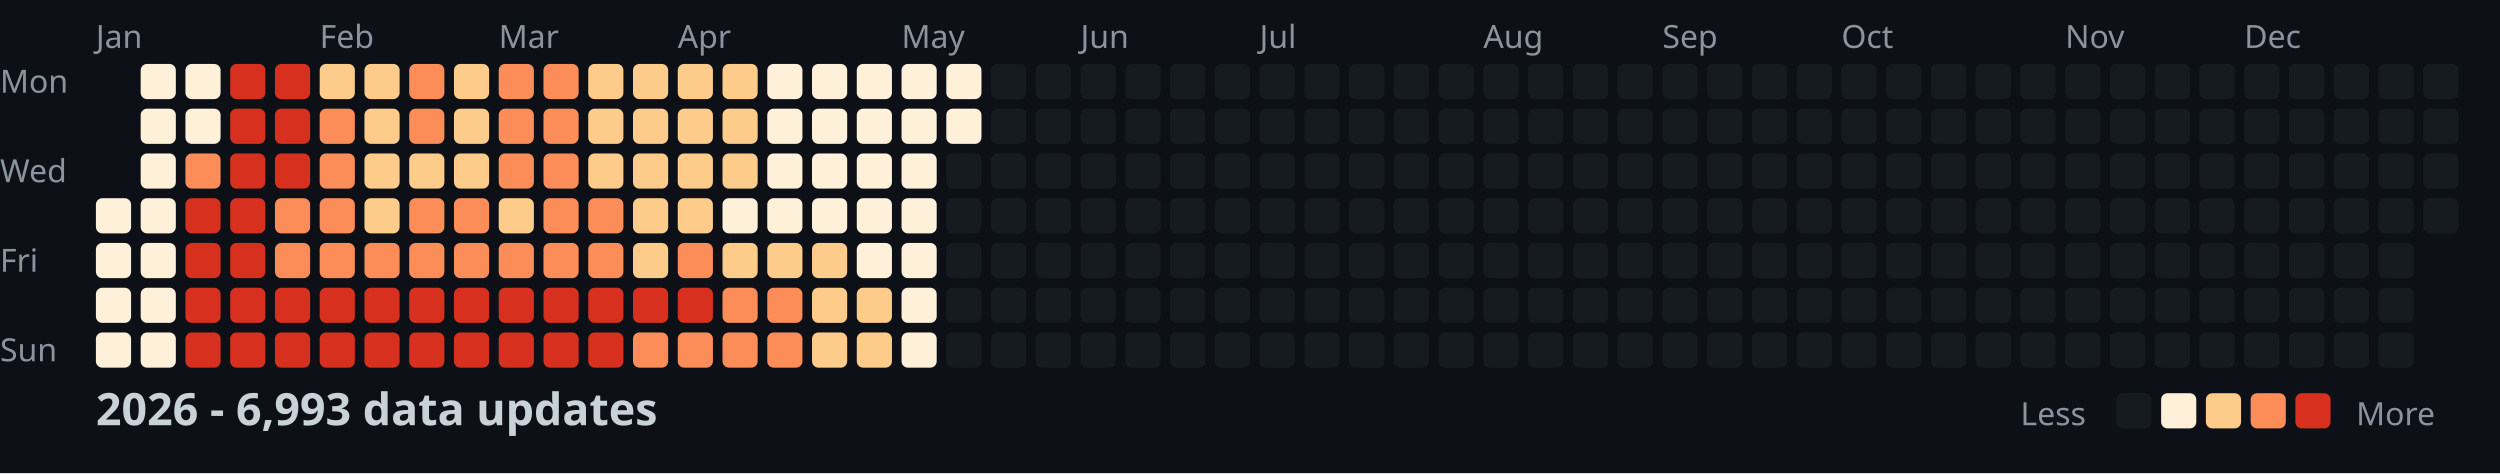
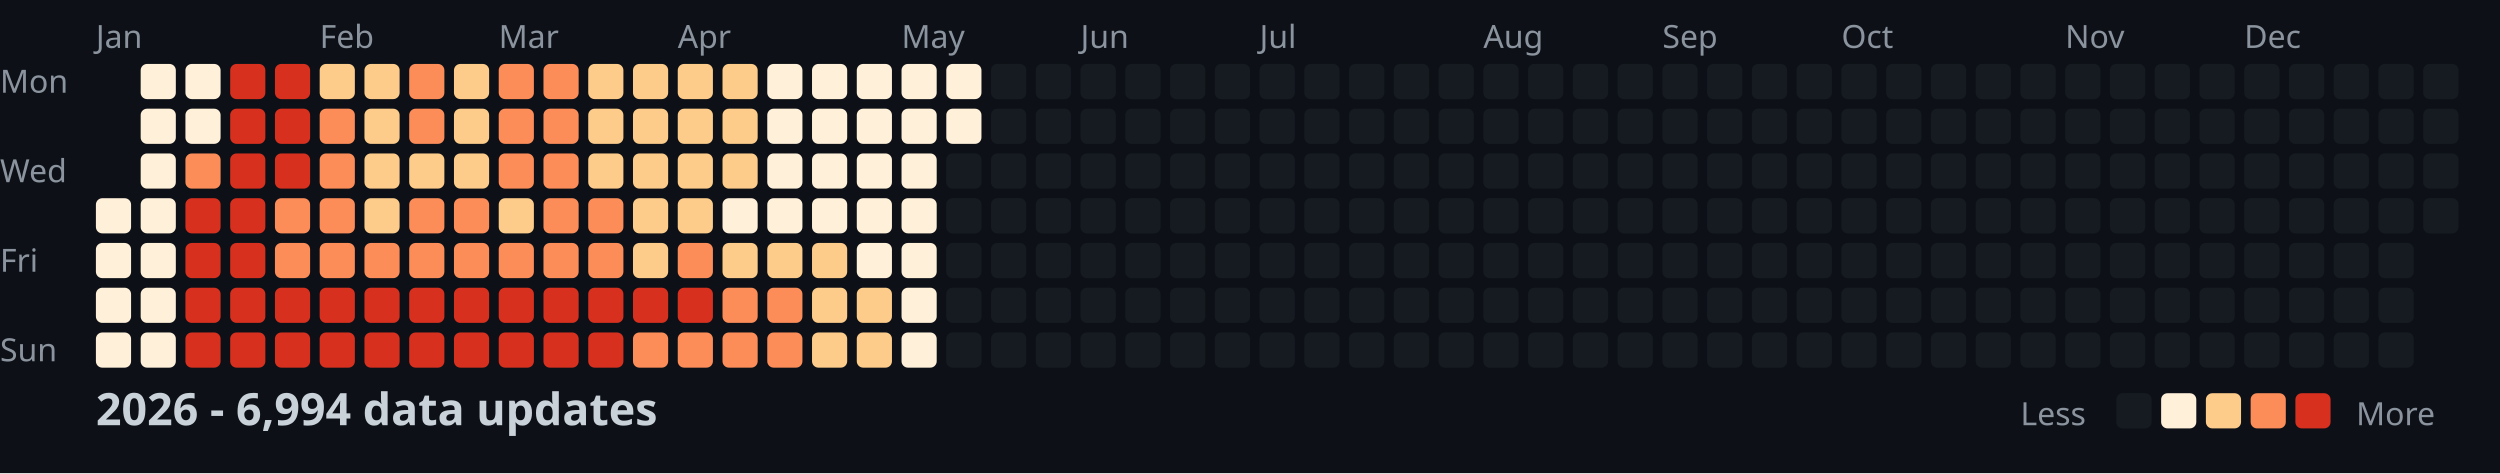
<svg xmlns="http://www.w3.org/2000/svg" width="782" height="148">
  <style>
    .month { font: 10px sans-serif; fill: #8b949e; }
    .day { font: 10px sans-serif; fill: #8b949e; }
    .title { font: bold 14px sans-serif; fill: #c9d1d9; }
    .legend { font: 10px sans-serif; fill: #8b949e; }
  </style>
  <rect width="100%" height="100%" fill="#0d1117" />
  <text x="0" y="29" class="day">Mon</text>
  <text x="0" y="57" class="day">Wed</text>
  <text x="0" y="85" class="day">Fri</text>
  <text x="0" y="113" class="day">Sun</text>
  <text x="30" y="15" class="month">Jan</text>
  <text x="100" y="15" class="month">Feb</text>
  <text x="156" y="15" class="month">Mar</text>
  <text x="212" y="15" class="month">Apr</text>
  <text x="282" y="15" class="month">May</text>
  <text x="338" y="15" class="month">Jun</text>
  <text x="394" y="15" class="month">Jul</text>
  <text x="464" y="15" class="month">Aug</text>
  <text x="520" y="15" class="month">Sep</text>
  <text x="576" y="15" class="month">Oct</text>
  <text x="646" y="15" class="month">Nov</text>
  <text x="702" y="15" class="month">Dec</text>
  <rect x="30" y="62" width="11" height="11" fill="#fef0d9" rx="2" />
  <rect x="30" y="76" width="11" height="11" fill="#fef0d9" rx="2" />
  <rect x="30" y="90" width="11" height="11" fill="#fef0d9" rx="2" />
  <rect x="30" y="104" width="11" height="11" fill="#fef0d9" rx="2" />
  <rect x="44" y="20" width="11" height="11" fill="#fef0d9" rx="2" />
  <rect x="44" y="34" width="11" height="11" fill="#fef0d9" rx="2" />
  <rect x="44" y="48" width="11" height="11" fill="#fef0d9" rx="2" />
  <rect x="44" y="62" width="11" height="11" fill="#fef0d9" rx="2" />
  <rect x="44" y="76" width="11" height="11" fill="#fef0d9" rx="2" />
  <rect x="44" y="90" width="11" height="11" fill="#fef0d9" rx="2" />
  <rect x="44" y="104" width="11" height="11" fill="#fef0d9" rx="2" />
  <rect x="58" y="20" width="11" height="11" fill="#fef0d9" rx="2" />
  <rect x="58" y="34" width="11" height="11" fill="#fef0d9" rx="2" />
  <rect x="58" y="48" width="11" height="11" fill="#fc8d59" rx="2" />
  <rect x="58" y="62" width="11" height="11" fill="#d7301f" rx="2" />
  <rect x="58" y="76" width="11" height="11" fill="#d7301f" rx="2" />
  <rect x="58" y="90" width="11" height="11" fill="#d7301f" rx="2" />
  <rect x="58" y="104" width="11" height="11" fill="#d7301f" rx="2" />
  <rect x="72" y="20" width="11" height="11" fill="#d7301f" rx="2" />
  <rect x="72" y="34" width="11" height="11" fill="#d7301f" rx="2" />
  <rect x="72" y="48" width="11" height="11" fill="#d7301f" rx="2" />
  <rect x="72" y="62" width="11" height="11" fill="#d7301f" rx="2" />
  <rect x="72" y="76" width="11" height="11" fill="#d7301f" rx="2" />
  <rect x="72" y="90" width="11" height="11" fill="#d7301f" rx="2" />
  <rect x="72" y="104" width="11" height="11" fill="#d7301f" rx="2" />
  <rect x="86" y="20" width="11" height="11" fill="#d7301f" rx="2" />
  <rect x="86" y="34" width="11" height="11" fill="#d7301f" rx="2" />
  <rect x="86" y="48" width="11" height="11" fill="#d7301f" rx="2" />
  <rect x="86" y="62" width="11" height="11" fill="#fc8d59" rx="2" />
  <rect x="86" y="76" width="11" height="11" fill="#fc8d59" rx="2" />
  <rect x="86" y="90" width="11" height="11" fill="#d7301f" rx="2" />
  <rect x="86" y="104" width="11" height="11" fill="#d7301f" rx="2" />
  <rect x="100" y="20" width="11" height="11" fill="#fdcc8a" rx="2" />
  <rect x="100" y="34" width="11" height="11" fill="#fc8d59" rx="2" />
  <rect x="100" y="48" width="11" height="11" fill="#fc8d59" rx="2" />
  <rect x="100" y="62" width="11" height="11" fill="#fc8d59" rx="2" />
  <rect x="100" y="76" width="11" height="11" fill="#fc8d59" rx="2" />
  <rect x="100" y="90" width="11" height="11" fill="#d7301f" rx="2" />
  <rect x="100" y="104" width="11" height="11" fill="#d7301f" rx="2" />
  <rect x="114" y="20" width="11" height="11" fill="#fdcc8a" rx="2" />
  <rect x="114" y="34" width="11" height="11" fill="#fdcc8a" rx="2" />
  <rect x="114" y="48" width="11" height="11" fill="#fdcc8a" rx="2" />
  <rect x="114" y="62" width="11" height="11" fill="#fdcc8a" rx="2" />
  <rect x="114" y="76" width="11" height="11" fill="#fc8d59" rx="2" />
  <rect x="114" y="90" width="11" height="11" fill="#d7301f" rx="2" />
  <rect x="114" y="104" width="11" height="11" fill="#d7301f" rx="2" />
  <rect x="128" y="20" width="11" height="11" fill="#fc8d59" rx="2" />
  <rect x="128" y="34" width="11" height="11" fill="#fc8d59" rx="2" />
  <rect x="128" y="48" width="11" height="11" fill="#fdcc8a" rx="2" />
  <rect x="128" y="62" width="11" height="11" fill="#fc8d59" rx="2" />
  <rect x="128" y="76" width="11" height="11" fill="#fc8d59" rx="2" />
  <rect x="128" y="90" width="11" height="11" fill="#d7301f" rx="2" />
  <rect x="128" y="104" width="11" height="11" fill="#d7301f" rx="2" />
  <rect x="142" y="20" width="11" height="11" fill="#fdcc8a" rx="2" />
  <rect x="142" y="34" width="11" height="11" fill="#fdcc8a" rx="2" />
  <rect x="142" y="48" width="11" height="11" fill="#fdcc8a" rx="2" />
  <rect x="142" y="62" width="11" height="11" fill="#fc8d59" rx="2" />
  <rect x="142" y="76" width="11" height="11" fill="#fc8d59" rx="2" />
  <rect x="142" y="90" width="11" height="11" fill="#d7301f" rx="2" />
  <rect x="142" y="104" width="11" height="11" fill="#d7301f" rx="2" />
  <rect x="156" y="20" width="11" height="11" fill="#fc8d59" rx="2" />
  <rect x="156" y="34" width="11" height="11" fill="#fc8d59" rx="2" />
  <rect x="156" y="48" width="11" height="11" fill="#fc8d59" rx="2" />
  <rect x="156" y="62" width="11" height="11" fill="#fdcc8a" rx="2" />
  <rect x="156" y="76" width="11" height="11" fill="#fc8d59" rx="2" />
  <rect x="156" y="90" width="11" height="11" fill="#d7301f" rx="2" />
  <rect x="156" y="104" width="11" height="11" fill="#d7301f" rx="2" />
  <rect x="170" y="20" width="11" height="11" fill="#fc8d59" rx="2" />
  <rect x="170" y="34" width="11" height="11" fill="#fc8d59" rx="2" />
  <rect x="170" y="48" width="11" height="11" fill="#fc8d59" rx="2" />
  <rect x="170" y="62" width="11" height="11" fill="#fc8d59" rx="2" />
  <rect x="170" y="76" width="11" height="11" fill="#fc8d59" rx="2" />
  <rect x="170" y="90" width="11" height="11" fill="#d7301f" rx="2" />
  <rect x="170" y="104" width="11" height="11" fill="#d7301f" rx="2" />
  <rect x="184" y="20" width="11" height="11" fill="#fdcc8a" rx="2" />
  <rect x="184" y="34" width="11" height="11" fill="#fdcc8a" rx="2" />
  <rect x="184" y="48" width="11" height="11" fill="#fdcc8a" rx="2" />
  <rect x="184" y="62" width="11" height="11" fill="#fc8d59" rx="2" />
  <rect x="184" y="76" width="11" height="11" fill="#fc8d59" rx="2" />
  <rect x="184" y="90" width="11" height="11" fill="#d7301f" rx="2" />
  <rect x="184" y="104" width="11" height="11" fill="#d7301f" rx="2" />
  <rect x="198" y="20" width="11" height="11" fill="#fdcc8a" rx="2" />
  <rect x="198" y="34" width="11" height="11" fill="#fdcc8a" rx="2" />
  <rect x="198" y="48" width="11" height="11" fill="#fdcc8a" rx="2" />
  <rect x="198" y="62" width="11" height="11" fill="#fdcc8a" rx="2" />
  <rect x="198" y="76" width="11" height="11" fill="#fdcc8a" rx="2" />
  <rect x="198" y="90" width="11" height="11" fill="#d7301f" rx="2" />
  <rect x="198" y="104" width="11" height="11" fill="#fc8d59" rx="2" />
  <rect x="212" y="20" width="11" height="11" fill="#fdcc8a" rx="2" />
  <rect x="212" y="34" width="11" height="11" fill="#fdcc8a" rx="2" />
  <rect x="212" y="48" width="11" height="11" fill="#fdcc8a" rx="2" />
  <rect x="212" y="62" width="11" height="11" fill="#fdcc8a" rx="2" />
  <rect x="212" y="76" width="11" height="11" fill="#fc8d59" rx="2" />
  <rect x="212" y="90" width="11" height="11" fill="#d7301f" rx="2" />
  <rect x="212" y="104" width="11" height="11" fill="#fc8d59" rx="2" />
  <rect x="226" y="20" width="11" height="11" fill="#fdcc8a" rx="2" />
  <rect x="226" y="34" width="11" height="11" fill="#fdcc8a" rx="2" />
  <rect x="226" y="48" width="11" height="11" fill="#fdcc8a" rx="2" />
  <rect x="226" y="62" width="11" height="11" fill="#fef0d9" rx="2" />
  <rect x="226" y="76" width="11" height="11" fill="#fdcc8a" rx="2" />
  <rect x="226" y="90" width="11" height="11" fill="#fc8d59" rx="2" />
  <rect x="226" y="104" width="11" height="11" fill="#fc8d59" rx="2" />
  <rect x="240" y="20" width="11" height="11" fill="#fef0d9" rx="2" />
  <rect x="240" y="34" width="11" height="11" fill="#fef0d9" rx="2" />
  <rect x="240" y="48" width="11" height="11" fill="#fef0d9" rx="2" />
  <rect x="240" y="62" width="11" height="11" fill="#fef0d9" rx="2" />
  <rect x="240" y="76" width="11" height="11" fill="#fdcc8a" rx="2" />
  <rect x="240" y="90" width="11" height="11" fill="#fc8d59" rx="2" />
  <rect x="240" y="104" width="11" height="11" fill="#fc8d59" rx="2" />
  <rect x="254" y="20" width="11" height="11" fill="#fef0d9" rx="2" />
  <rect x="254" y="34" width="11" height="11" fill="#fef0d9" rx="2" />
  <rect x="254" y="48" width="11" height="11" fill="#fef0d9" rx="2" />
  <rect x="254" y="62" width="11" height="11" fill="#fef0d9" rx="2" />
  <rect x="254" y="76" width="11" height="11" fill="#fdcc8a" rx="2" />
  <rect x="254" y="90" width="11" height="11" fill="#fdcc8a" rx="2" />
  <rect x="254" y="104" width="11" height="11" fill="#fdcc8a" rx="2" />
  <rect x="268" y="20" width="11" height="11" fill="#fef0d9" rx="2" />
  <rect x="268" y="34" width="11" height="11" fill="#fef0d9" rx="2" />
  <rect x="268" y="48" width="11" height="11" fill="#fef0d9" rx="2" />
  <rect x="268" y="62" width="11" height="11" fill="#fef0d9" rx="2" />
  <rect x="268" y="76" width="11" height="11" fill="#fef0d9" rx="2" />
  <rect x="268" y="90" width="11" height="11" fill="#fdcc8a" rx="2" />
  <rect x="268" y="104" width="11" height="11" fill="#fdcc8a" rx="2" />
  <rect x="282" y="20" width="11" height="11" fill="#fef0d9" rx="2" />
  <rect x="282" y="34" width="11" height="11" fill="#fef0d9" rx="2" />
  <rect x="282" y="48" width="11" height="11" fill="#fef0d9" rx="2" />
  <rect x="282" y="62" width="11" height="11" fill="#fef0d9" rx="2" />
  <rect x="282" y="76" width="11" height="11" fill="#fef0d9" rx="2" />
  <rect x="282" y="90" width="11" height="11" fill="#fef0d9" rx="2" />
  <rect x="282" y="104" width="11" height="11" fill="#fef0d9" rx="2" />
  <rect x="296" y="20" width="11" height="11" fill="#fef0d9" rx="2" />
  <rect x="296" y="34" width="11" height="11" fill="#fef0d9" rx="2" />
  <rect x="296" y="48" width="11" height="11" fill="#161b22" rx="2" />
  <rect x="296" y="62" width="11" height="11" fill="#161b22" rx="2" />
  <rect x="296" y="76" width="11" height="11" fill="#161b22" rx="2" />
  <rect x="296" y="90" width="11" height="11" fill="#161b22" rx="2" />
  <rect x="296" y="104" width="11" height="11" fill="#161b22" rx="2" />
  <rect x="310" y="20" width="11" height="11" fill="#161b22" rx="2" />
  <rect x="310" y="34" width="11" height="11" fill="#161b22" rx="2" />
  <rect x="310" y="48" width="11" height="11" fill="#161b22" rx="2" />
  <rect x="310" y="62" width="11" height="11" fill="#161b22" rx="2" />
  <rect x="310" y="76" width="11" height="11" fill="#161b22" rx="2" />
  <rect x="310" y="90" width="11" height="11" fill="#161b22" rx="2" />
  <rect x="310" y="104" width="11" height="11" fill="#161b22" rx="2" />
  <rect x="324" y="20" width="11" height="11" fill="#161b22" rx="2" />
  <rect x="324" y="34" width="11" height="11" fill="#161b22" rx="2" />
  <rect x="324" y="48" width="11" height="11" fill="#161b22" rx="2" />
  <rect x="324" y="62" width="11" height="11" fill="#161b22" rx="2" />
  <rect x="324" y="76" width="11" height="11" fill="#161b22" rx="2" />
  <rect x="324" y="90" width="11" height="11" fill="#161b22" rx="2" />
  <rect x="324" y="104" width="11" height="11" fill="#161b22" rx="2" />
  <rect x="338" y="20" width="11" height="11" fill="#161b22" rx="2" />
  <rect x="338" y="34" width="11" height="11" fill="#161b22" rx="2" />
  <rect x="338" y="48" width="11" height="11" fill="#161b22" rx="2" />
  <rect x="338" y="62" width="11" height="11" fill="#161b22" rx="2" />
  <rect x="338" y="76" width="11" height="11" fill="#161b22" rx="2" />
  <rect x="338" y="90" width="11" height="11" fill="#161b22" rx="2" />
  <rect x="338" y="104" width="11" height="11" fill="#161b22" rx="2" />
  <rect x="352" y="20" width="11" height="11" fill="#161b22" rx="2" />
  <rect x="352" y="34" width="11" height="11" fill="#161b22" rx="2" />
  <rect x="352" y="48" width="11" height="11" fill="#161b22" rx="2" />
  <rect x="352" y="62" width="11" height="11" fill="#161b22" rx="2" />
  <rect x="352" y="76" width="11" height="11" fill="#161b22" rx="2" />
  <rect x="352" y="90" width="11" height="11" fill="#161b22" rx="2" />
  <rect x="352" y="104" width="11" height="11" fill="#161b22" rx="2" />
  <rect x="366" y="20" width="11" height="11" fill="#161b22" rx="2" />
  <rect x="366" y="34" width="11" height="11" fill="#161b22" rx="2" />
  <rect x="366" y="48" width="11" height="11" fill="#161b22" rx="2" />
  <rect x="366" y="62" width="11" height="11" fill="#161b22" rx="2" />
  <rect x="366" y="76" width="11" height="11" fill="#161b22" rx="2" />
  <rect x="366" y="90" width="11" height="11" fill="#161b22" rx="2" />
  <rect x="366" y="104" width="11" height="11" fill="#161b22" rx="2" />
  <rect x="380" y="20" width="11" height="11" fill="#161b22" rx="2" />
  <rect x="380" y="34" width="11" height="11" fill="#161b22" rx="2" />
  <rect x="380" y="48" width="11" height="11" fill="#161b22" rx="2" />
  <rect x="380" y="62" width="11" height="11" fill="#161b22" rx="2" />
  <rect x="380" y="76" width="11" height="11" fill="#161b22" rx="2" />
  <rect x="380" y="90" width="11" height="11" fill="#161b22" rx="2" />
  <rect x="380" y="104" width="11" height="11" fill="#161b22" rx="2" />
  <rect x="394" y="20" width="11" height="11" fill="#161b22" rx="2" />
  <rect x="394" y="34" width="11" height="11" fill="#161b22" rx="2" />
  <rect x="394" y="48" width="11" height="11" fill="#161b22" rx="2" />
  <rect x="394" y="62" width="11" height="11" fill="#161b22" rx="2" />
  <rect x="394" y="76" width="11" height="11" fill="#161b22" rx="2" />
  <rect x="394" y="90" width="11" height="11" fill="#161b22" rx="2" />
  <rect x="394" y="104" width="11" height="11" fill="#161b22" rx="2" />
  <rect x="408" y="20" width="11" height="11" fill="#161b22" rx="2" />
  <rect x="408" y="34" width="11" height="11" fill="#161b22" rx="2" />
  <rect x="408" y="48" width="11" height="11" fill="#161b22" rx="2" />
  <rect x="408" y="62" width="11" height="11" fill="#161b22" rx="2" />
  <rect x="408" y="76" width="11" height="11" fill="#161b22" rx="2" />
  <rect x="408" y="90" width="11" height="11" fill="#161b22" rx="2" />
  <rect x="408" y="104" width="11" height="11" fill="#161b22" rx="2" />
  <rect x="422" y="20" width="11" height="11" fill="#161b22" rx="2" />
  <rect x="422" y="34" width="11" height="11" fill="#161b22" rx="2" />
  <rect x="422" y="48" width="11" height="11" fill="#161b22" rx="2" />
  <rect x="422" y="62" width="11" height="11" fill="#161b22" rx="2" />
  <rect x="422" y="76" width="11" height="11" fill="#161b22" rx="2" />
  <rect x="422" y="90" width="11" height="11" fill="#161b22" rx="2" />
  <rect x="422" y="104" width="11" height="11" fill="#161b22" rx="2" />
  <rect x="436" y="20" width="11" height="11" fill="#161b22" rx="2" />
  <rect x="436" y="34" width="11" height="11" fill="#161b22" rx="2" />
  <rect x="436" y="48" width="11" height="11" fill="#161b22" rx="2" />
  <rect x="436" y="62" width="11" height="11" fill="#161b22" rx="2" />
  <rect x="436" y="76" width="11" height="11" fill="#161b22" rx="2" />
  <rect x="436" y="90" width="11" height="11" fill="#161b22" rx="2" />
  <rect x="436" y="104" width="11" height="11" fill="#161b22" rx="2" />
  <rect x="450" y="20" width="11" height="11" fill="#161b22" rx="2" />
  <rect x="450" y="34" width="11" height="11" fill="#161b22" rx="2" />
  <rect x="450" y="48" width="11" height="11" fill="#161b22" rx="2" />
  <rect x="450" y="62" width="11" height="11" fill="#161b22" rx="2" />
  <rect x="450" y="76" width="11" height="11" fill="#161b22" rx="2" />
  <rect x="450" y="90" width="11" height="11" fill="#161b22" rx="2" />
  <rect x="450" y="104" width="11" height="11" fill="#161b22" rx="2" />
  <rect x="464" y="20" width="11" height="11" fill="#161b22" rx="2" />
  <rect x="464" y="34" width="11" height="11" fill="#161b22" rx="2" />
  <rect x="464" y="48" width="11" height="11" fill="#161b22" rx="2" />
  <rect x="464" y="62" width="11" height="11" fill="#161b22" rx="2" />
  <rect x="464" y="76" width="11" height="11" fill="#161b22" rx="2" />
  <rect x="464" y="90" width="11" height="11" fill="#161b22" rx="2" />
  <rect x="464" y="104" width="11" height="11" fill="#161b22" rx="2" />
  <rect x="478" y="20" width="11" height="11" fill="#161b22" rx="2" />
  <rect x="478" y="34" width="11" height="11" fill="#161b22" rx="2" />
  <rect x="478" y="48" width="11" height="11" fill="#161b22" rx="2" />
  <rect x="478" y="62" width="11" height="11" fill="#161b22" rx="2" />
  <rect x="478" y="76" width="11" height="11" fill="#161b22" rx="2" />
  <rect x="478" y="90" width="11" height="11" fill="#161b22" rx="2" />
  <rect x="478" y="104" width="11" height="11" fill="#161b22" rx="2" />
  <rect x="492" y="20" width="11" height="11" fill="#161b22" rx="2" />
  <rect x="492" y="34" width="11" height="11" fill="#161b22" rx="2" />
  <rect x="492" y="48" width="11" height="11" fill="#161b22" rx="2" />
  <rect x="492" y="62" width="11" height="11" fill="#161b22" rx="2" />
  <rect x="492" y="76" width="11" height="11" fill="#161b22" rx="2" />
  <rect x="492" y="90" width="11" height="11" fill="#161b22" rx="2" />
  <rect x="492" y="104" width="11" height="11" fill="#161b22" rx="2" />
  <rect x="506" y="20" width="11" height="11" fill="#161b22" rx="2" />
  <rect x="506" y="34" width="11" height="11" fill="#161b22" rx="2" />
  <rect x="506" y="48" width="11" height="11" fill="#161b22" rx="2" />
  <rect x="506" y="62" width="11" height="11" fill="#161b22" rx="2" />
  <rect x="506" y="76" width="11" height="11" fill="#161b22" rx="2" />
  <rect x="506" y="90" width="11" height="11" fill="#161b22" rx="2" />
  <rect x="506" y="104" width="11" height="11" fill="#161b22" rx="2" />
  <rect x="520" y="20" width="11" height="11" fill="#161b22" rx="2" />
  <rect x="520" y="34" width="11" height="11" fill="#161b22" rx="2" />
  <rect x="520" y="48" width="11" height="11" fill="#161b22" rx="2" />
  <rect x="520" y="62" width="11" height="11" fill="#161b22" rx="2" />
  <rect x="520" y="76" width="11" height="11" fill="#161b22" rx="2" />
  <rect x="520" y="90" width="11" height="11" fill="#161b22" rx="2" />
  <rect x="520" y="104" width="11" height="11" fill="#161b22" rx="2" />
  <rect x="534" y="20" width="11" height="11" fill="#161b22" rx="2" />
  <rect x="534" y="34" width="11" height="11" fill="#161b22" rx="2" />
  <rect x="534" y="48" width="11" height="11" fill="#161b22" rx="2" />
  <rect x="534" y="62" width="11" height="11" fill="#161b22" rx="2" />
  <rect x="534" y="76" width="11" height="11" fill="#161b22" rx="2" />
  <rect x="534" y="90" width="11" height="11" fill="#161b22" rx="2" />
  <rect x="534" y="104" width="11" height="11" fill="#161b22" rx="2" />
  <rect x="548" y="20" width="11" height="11" fill="#161b22" rx="2" />
  <rect x="548" y="34" width="11" height="11" fill="#161b22" rx="2" />
  <rect x="548" y="48" width="11" height="11" fill="#161b22" rx="2" />
  <rect x="548" y="62" width="11" height="11" fill="#161b22" rx="2" />
  <rect x="548" y="76" width="11" height="11" fill="#161b22" rx="2" />
  <rect x="548" y="90" width="11" height="11" fill="#161b22" rx="2" />
  <rect x="548" y="104" width="11" height="11" fill="#161b22" rx="2" />
  <rect x="562" y="20" width="11" height="11" fill="#161b22" rx="2" />
  <rect x="562" y="34" width="11" height="11" fill="#161b22" rx="2" />
  <rect x="562" y="48" width="11" height="11" fill="#161b22" rx="2" />
  <rect x="562" y="62" width="11" height="11" fill="#161b22" rx="2" />
  <rect x="562" y="76" width="11" height="11" fill="#161b22" rx="2" />
  <rect x="562" y="90" width="11" height="11" fill="#161b22" rx="2" />
  <rect x="562" y="104" width="11" height="11" fill="#161b22" rx="2" />
  <rect x="576" y="20" width="11" height="11" fill="#161b22" rx="2" />
  <rect x="576" y="34" width="11" height="11" fill="#161b22" rx="2" />
  <rect x="576" y="48" width="11" height="11" fill="#161b22" rx="2" />
  <rect x="576" y="62" width="11" height="11" fill="#161b22" rx="2" />
  <rect x="576" y="76" width="11" height="11" fill="#161b22" rx="2" />
  <rect x="576" y="90" width="11" height="11" fill="#161b22" rx="2" />
  <rect x="576" y="104" width="11" height="11" fill="#161b22" rx="2" />
  <rect x="590" y="20" width="11" height="11" fill="#161b22" rx="2" />
  <rect x="590" y="34" width="11" height="11" fill="#161b22" rx="2" />
  <rect x="590" y="48" width="11" height="11" fill="#161b22" rx="2" />
  <rect x="590" y="62" width="11" height="11" fill="#161b22" rx="2" />
  <rect x="590" y="76" width="11" height="11" fill="#161b22" rx="2" />
  <rect x="590" y="90" width="11" height="11" fill="#161b22" rx="2" />
  <rect x="590" y="104" width="11" height="11" fill="#161b22" rx="2" />
  <rect x="604" y="20" width="11" height="11" fill="#161b22" rx="2" />
  <rect x="604" y="34" width="11" height="11" fill="#161b22" rx="2" />
  <rect x="604" y="48" width="11" height="11" fill="#161b22" rx="2" />
  <rect x="604" y="62" width="11" height="11" fill="#161b22" rx="2" />
  <rect x="604" y="76" width="11" height="11" fill="#161b22" rx="2" />
  <rect x="604" y="90" width="11" height="11" fill="#161b22" rx="2" />
  <rect x="604" y="104" width="11" height="11" fill="#161b22" rx="2" />
  <rect x="618" y="20" width="11" height="11" fill="#161b22" rx="2" />
  <rect x="618" y="34" width="11" height="11" fill="#161b22" rx="2" />
  <rect x="618" y="48" width="11" height="11" fill="#161b22" rx="2" />
  <rect x="618" y="62" width="11" height="11" fill="#161b22" rx="2" />
  <rect x="618" y="76" width="11" height="11" fill="#161b22" rx="2" />
  <rect x="618" y="90" width="11" height="11" fill="#161b22" rx="2" />
  <rect x="618" y="104" width="11" height="11" fill="#161b22" rx="2" />
  <rect x="632" y="20" width="11" height="11" fill="#161b22" rx="2" />
  <rect x="632" y="34" width="11" height="11" fill="#161b22" rx="2" />
  <rect x="632" y="48" width="11" height="11" fill="#161b22" rx="2" />
  <rect x="632" y="62" width="11" height="11" fill="#161b22" rx="2" />
  <rect x="632" y="76" width="11" height="11" fill="#161b22" rx="2" />
  <rect x="632" y="90" width="11" height="11" fill="#161b22" rx="2" />
  <rect x="632" y="104" width="11" height="11" fill="#161b22" rx="2" />
  <rect x="646" y="20" width="11" height="11" fill="#161b22" rx="2" />
  <rect x="646" y="34" width="11" height="11" fill="#161b22" rx="2" />
  <rect x="646" y="48" width="11" height="11" fill="#161b22" rx="2" />
  <rect x="646" y="62" width="11" height="11" fill="#161b22" rx="2" />
  <rect x="646" y="76" width="11" height="11" fill="#161b22" rx="2" />
  <rect x="646" y="90" width="11" height="11" fill="#161b22" rx="2" />
  <rect x="646" y="104" width="11" height="11" fill="#161b22" rx="2" />
  <rect x="660" y="20" width="11" height="11" fill="#161b22" rx="2" />
  <rect x="660" y="34" width="11" height="11" fill="#161b22" rx="2" />
  <rect x="660" y="48" width="11" height="11" fill="#161b22" rx="2" />
  <rect x="660" y="62" width="11" height="11" fill="#161b22" rx="2" />
  <rect x="660" y="76" width="11" height="11" fill="#161b22" rx="2" />
  <rect x="660" y="90" width="11" height="11" fill="#161b22" rx="2" />
  <rect x="660" y="104" width="11" height="11" fill="#161b22" rx="2" />
  <rect x="674" y="20" width="11" height="11" fill="#161b22" rx="2" />
  <rect x="674" y="34" width="11" height="11" fill="#161b22" rx="2" />
  <rect x="674" y="48" width="11" height="11" fill="#161b22" rx="2" />
  <rect x="674" y="62" width="11" height="11" fill="#161b22" rx="2" />
  <rect x="674" y="76" width="11" height="11" fill="#161b22" rx="2" />
  <rect x="674" y="90" width="11" height="11" fill="#161b22" rx="2" />
  <rect x="674" y="104" width="11" height="11" fill="#161b22" rx="2" />
  <rect x="688" y="20" width="11" height="11" fill="#161b22" rx="2" />
  <rect x="688" y="34" width="11" height="11" fill="#161b22" rx="2" />
  <rect x="688" y="48" width="11" height="11" fill="#161b22" rx="2" />
  <rect x="688" y="62" width="11" height="11" fill="#161b22" rx="2" />
  <rect x="688" y="76" width="11" height="11" fill="#161b22" rx="2" />
  <rect x="688" y="90" width="11" height="11" fill="#161b22" rx="2" />
  <rect x="688" y="104" width="11" height="11" fill="#161b22" rx="2" />
  <rect x="702" y="20" width="11" height="11" fill="#161b22" rx="2" />
  <rect x="702" y="34" width="11" height="11" fill="#161b22" rx="2" />
  <rect x="702" y="48" width="11" height="11" fill="#161b22" rx="2" />
  <rect x="702" y="62" width="11" height="11" fill="#161b22" rx="2" />
  <rect x="702" y="76" width="11" height="11" fill="#161b22" rx="2" />
  <rect x="702" y="90" width="11" height="11" fill="#161b22" rx="2" />
  <rect x="702" y="104" width="11" height="11" fill="#161b22" rx="2" />
  <rect x="716" y="20" width="11" height="11" fill="#161b22" rx="2" />
  <rect x="716" y="34" width="11" height="11" fill="#161b22" rx="2" />
  <rect x="716" y="48" width="11" height="11" fill="#161b22" rx="2" />
  <rect x="716" y="62" width="11" height="11" fill="#161b22" rx="2" />
  <rect x="716" y="76" width="11" height="11" fill="#161b22" rx="2" />
  <rect x="716" y="90" width="11" height="11" fill="#161b22" rx="2" />
  <rect x="716" y="104" width="11" height="11" fill="#161b22" rx="2" />
  <rect x="730" y="20" width="11" height="11" fill="#161b22" rx="2" />
  <rect x="730" y="34" width="11" height="11" fill="#161b22" rx="2" />
  <rect x="730" y="48" width="11" height="11" fill="#161b22" rx="2" />
  <rect x="730" y="62" width="11" height="11" fill="#161b22" rx="2" />
  <rect x="730" y="76" width="11" height="11" fill="#161b22" rx="2" />
  <rect x="730" y="90" width="11" height="11" fill="#161b22" rx="2" />
  <rect x="730" y="104" width="11" height="11" fill="#161b22" rx="2" />
  <rect x="744" y="20" width="11" height="11" fill="#161b22" rx="2" />
  <rect x="744" y="34" width="11" height="11" fill="#161b22" rx="2" />
  <rect x="744" y="48" width="11" height="11" fill="#161b22" rx="2" />
  <rect x="744" y="62" width="11" height="11" fill="#161b22" rx="2" />
  <rect x="744" y="76" width="11" height="11" fill="#161b22" rx="2" />
  <rect x="744" y="90" width="11" height="11" fill="#161b22" rx="2" />
  <rect x="744" y="104" width="11" height="11" fill="#161b22" rx="2" />
  <rect x="758" y="20" width="11" height="11" fill="#161b22" rx="2" />
  <rect x="758" y="34" width="11" height="11" fill="#161b22" rx="2" />
  <rect x="758" y="48" width="11" height="11" fill="#161b22" rx="2" />
  <rect x="758" y="62" width="11" height="11" fill="#161b22" rx="2" />
-   <text x="30" y="133" class="title">2026 - 6,993 data updates</text>
+   <text x="30" y="133" class="title">2026 - 6,994 data updates</text>
  <text x="632" y="133" class="legend">Less</text>
  <rect x="662" y="123" width="11" height="11" fill="#161b22" rx="2" />
  <rect x="676" y="123" width="11" height="11" fill="#fef0d9" rx="2" />
  <rect x="690" y="123" width="11" height="11" fill="#fdcc8a" rx="2" />
  <rect x="704" y="123" width="11" height="11" fill="#fc8d59" rx="2" />
  <rect x="718" y="123" width="11" height="11" fill="#d7301f" rx="2" />
  <text x="737" y="133" class="legend">More</text>
</svg>
